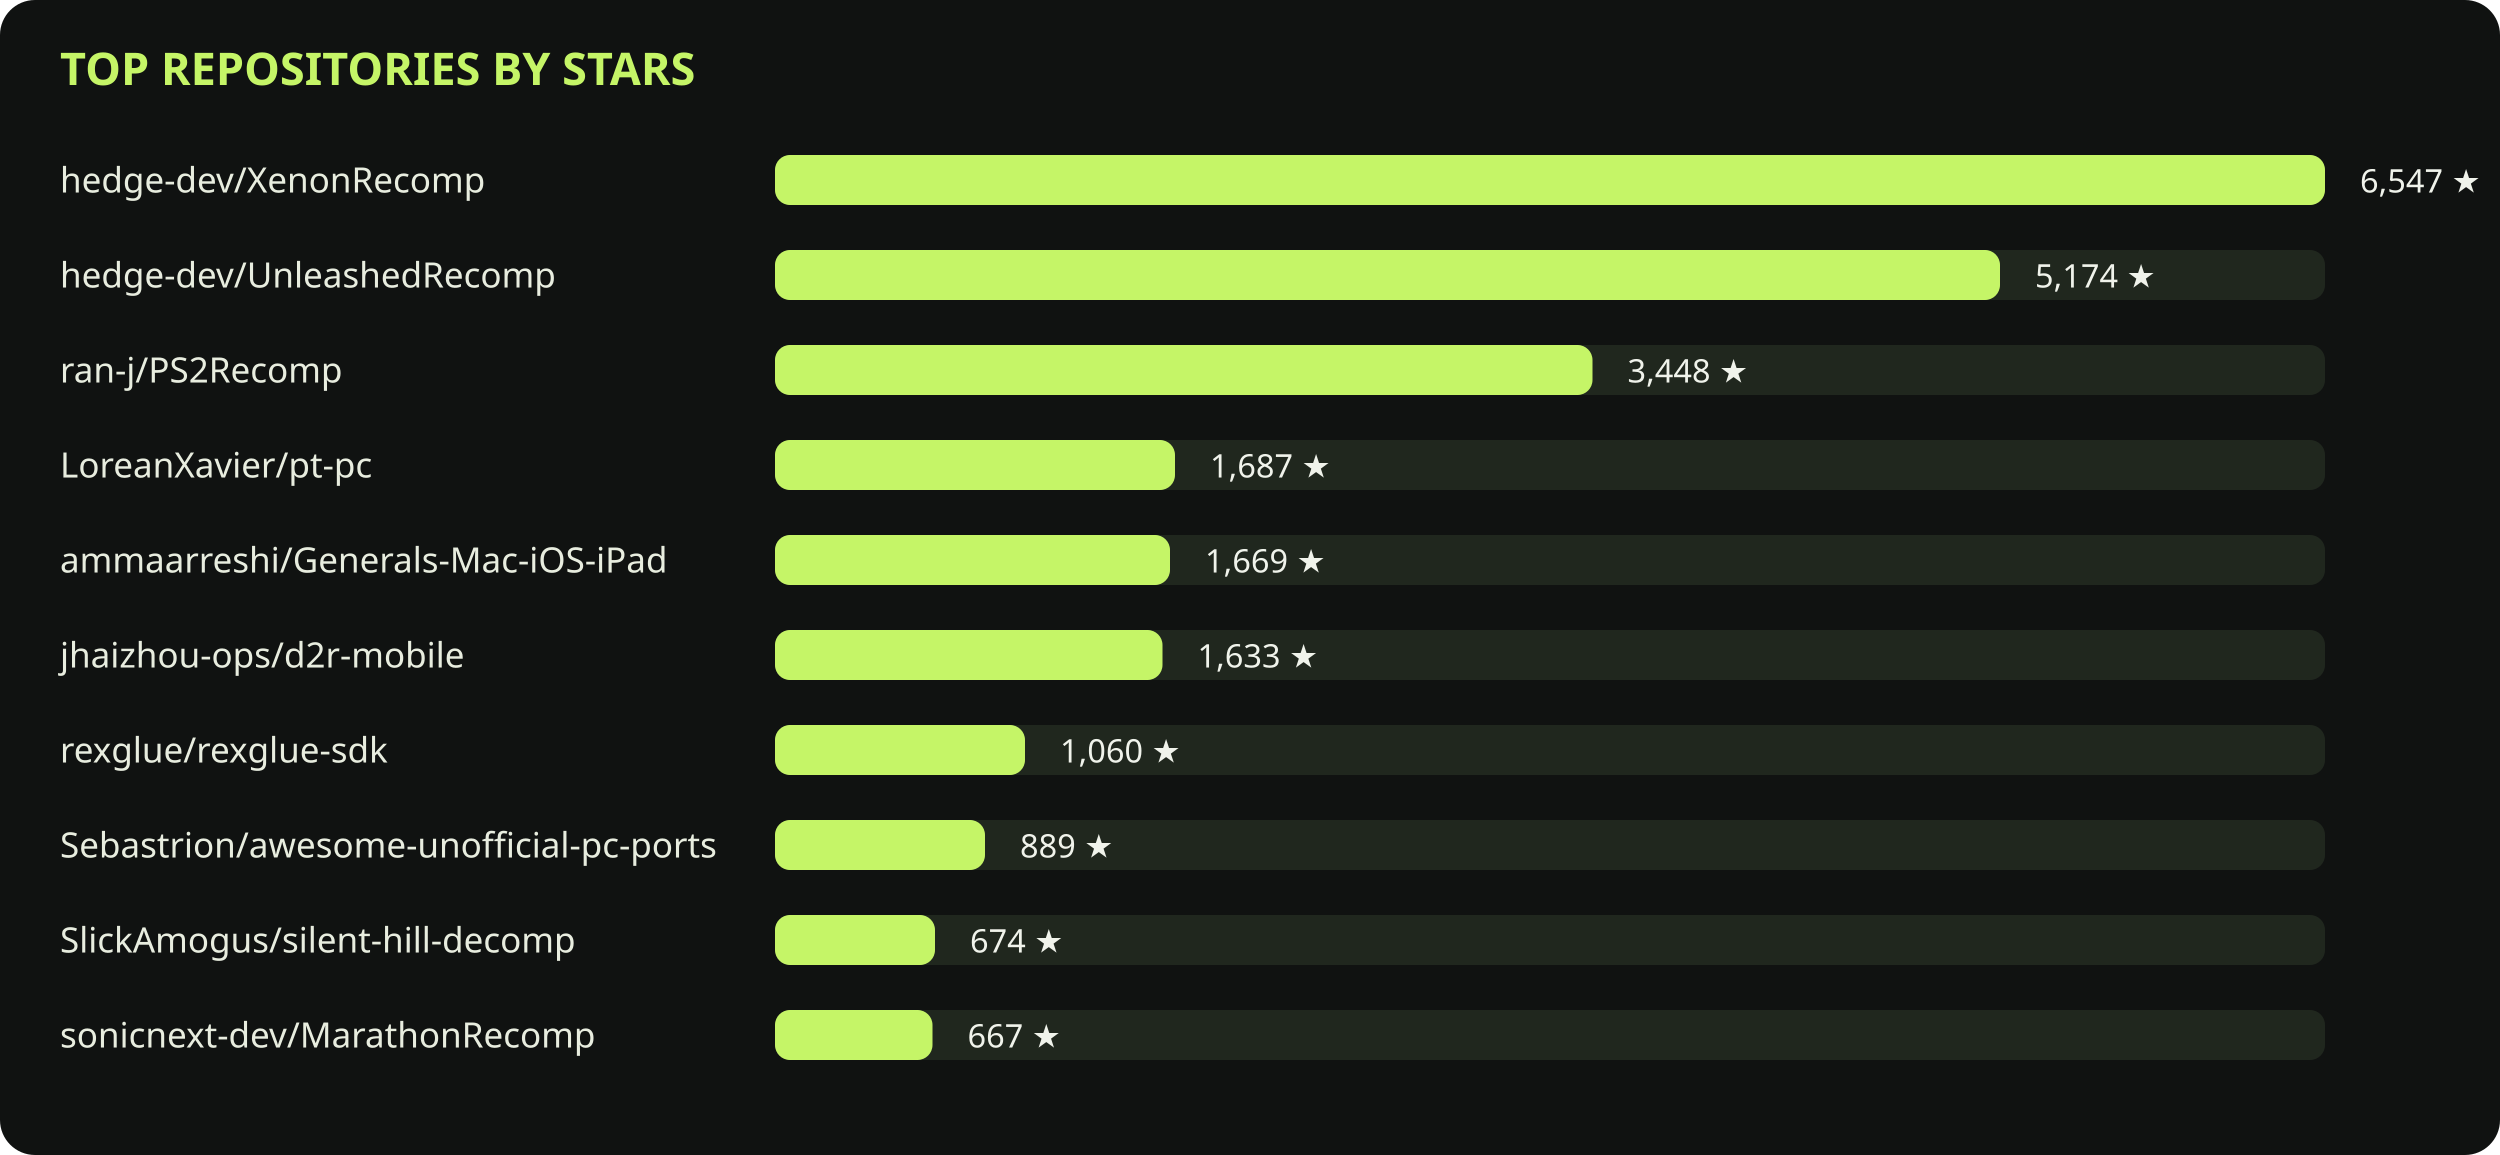
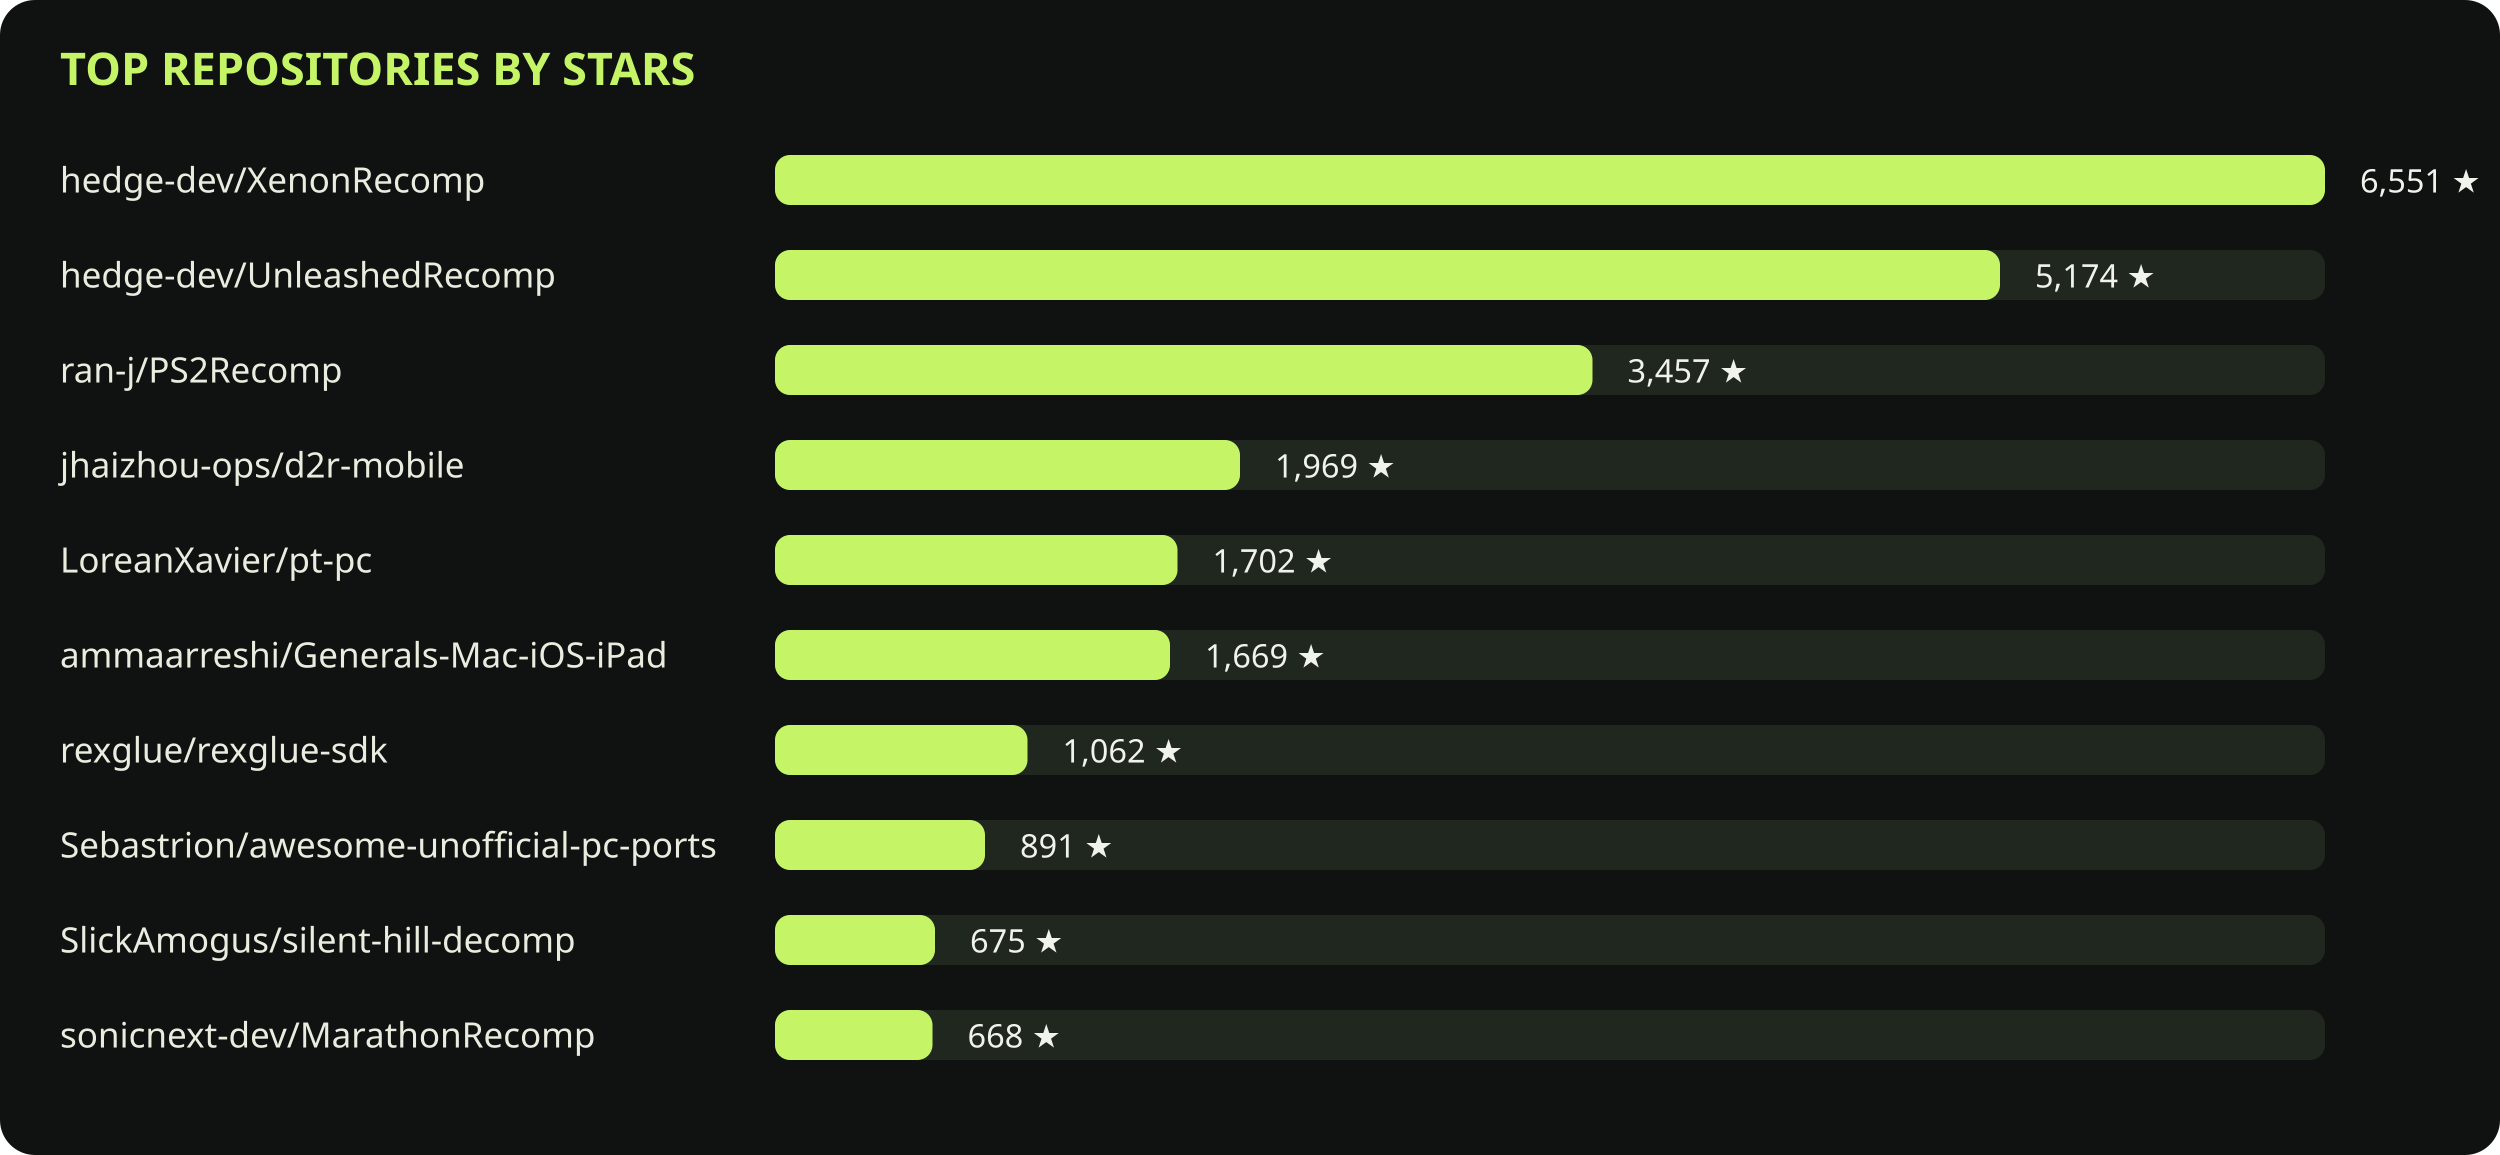
<svg xmlns="http://www.w3.org/2000/svg" viewBox="0 0 1000 462" role="img">
  <rect width="1000" height="462" rx="14" fill="#101211" />
  <text x="24" y="34" fill="#c5f567" font-family="sans-serif" font-size="18" font-weight="700">TOP REPOSITORIES BY STARS</text>
  <text x="24" y="77" fill="#e8eddf" font-family="sans-serif" font-size="14">hedge-dev/XenonRecomp</text>
  <rect x="310" y="62" width="620" height="20" rx="6" fill="#20271e" />
  <rect x="310" y="62" width="620" height="20" rx="6" fill="#c5f567" />
-   <text x="944" y="77" fill="#f0f3eb" font-family="sans-serif" font-size="13">6,547 ★</text>
+   <text x="944" y="77" fill="#f0f3eb" font-family="sans-serif" font-size="13">6,551 ★</text>
  <text x="24" y="115" fill="#e8eddf" font-family="sans-serif" font-size="14">hedge-dev/UnleashedRecomp</text>
  <rect x="310" y="100" width="620" height="20" rx="6" fill="#20271e" />
  <rect x="310" y="100" width="490" height="20" rx="6" fill="#c5f567" />
  <text x="814" y="115" fill="#f0f3eb" font-family="sans-serif" font-size="13">5,174 ★</text>
  <text x="24" y="153" fill="#e8eddf" font-family="sans-serif" font-size="14">ran-j/PS2Recomp</text>
  <rect x="310" y="138" width="620" height="20" rx="6" fill="#20271e" />
  <rect x="310" y="138" width="327" height="20" rx="6" fill="#c5f567" />
-   <text x="651" y="153" fill="#f0f3eb" font-family="sans-serif" font-size="13">3,448 ★</text>
-   <text x="24" y="191" fill="#e8eddf" font-family="sans-serif" font-size="14">LoreanXavier/pt-pc</text>
+   <text x="651" y="153" fill="#f0f3eb" font-family="sans-serif" font-size="13">3,457 ★</text>
+   <text x="24" y="191" fill="#e8eddf" font-family="sans-serif" font-size="14">jhaizhou-ops/d2r-mobile</text>
  <rect x="310" y="176" width="620" height="20" rx="6" fill="#20271e" />
-   <rect x="310" y="176" width="160" height="20" rx="6" fill="#c5f567" />
-   <text x="484" y="191" fill="#f0f3eb" font-family="sans-serif" font-size="13">1,687 ★</text>
-   <text x="24" y="229" fill="#e8eddf" font-family="sans-serif" font-size="14">ammaarreshi/Generals-Mac-iOS-iPad</text>
+   <rect x="310" y="176" width="186" height="20" rx="6" fill="#c5f567" />
+   <text x="510" y="191" fill="#f0f3eb" font-family="sans-serif" font-size="13">1,969 ★</text>
+   <text x="24" y="229" fill="#e8eddf" font-family="sans-serif" font-size="14">LoreanXavier/pt-pc</text>
  <rect x="310" y="214" width="620" height="20" rx="6" fill="#20271e" />
-   <rect x="310" y="214" width="158" height="20" rx="6" fill="#c5f567" />
-   <text x="482" y="229" fill="#f0f3eb" font-family="sans-serif" font-size="13">1,669 ★</text>
-   <text x="24" y="267" fill="#e8eddf" font-family="sans-serif" font-size="14">jhaizhou-ops/d2r-mobile</text>
+   <rect x="310" y="214" width="161" height="20" rx="6" fill="#c5f567" />
+   <text x="485" y="229" fill="#f0f3eb" font-family="sans-serif" font-size="13">1,702 ★</text>
+   <text x="24" y="267" fill="#e8eddf" font-family="sans-serif" font-size="14">ammaarreshi/Generals-Mac-iOS-iPad</text>
  <rect x="310" y="252" width="620" height="20" rx="6" fill="#20271e" />
-   <rect x="310" y="252" width="155" height="20" rx="6" fill="#c5f567" />
-   <text x="479" y="267" fill="#f0f3eb" font-family="sans-serif" font-size="13">1,633 ★</text>
+   <rect x="310" y="252" width="158" height="20" rx="6" fill="#c5f567" />
+   <text x="482" y="267" fill="#f0f3eb" font-family="sans-serif" font-size="13">1,669 ★</text>
  <text x="24" y="305" fill="#e8eddf" font-family="sans-serif" font-size="14">rexglue/rexglue-sdk</text>
  <rect x="310" y="290" width="620" height="20" rx="6" fill="#20271e" />
-   <rect x="310" y="290" width="100" height="20" rx="6" fill="#c5f567" />
-   <text x="424" y="305" fill="#f0f3eb" font-family="sans-serif" font-size="13">1,060 ★</text>
+   <rect x="310" y="290" width="101" height="20" rx="6" fill="#c5f567" />
+   <text x="425" y="305" fill="#f0f3eb" font-family="sans-serif" font-size="13">1,062 ★</text>
  <text x="24" y="343" fill="#e8eddf" font-family="sans-serif" font-size="14">Sebastrion/awesome-unofficial-pc-ports</text>
  <rect x="310" y="328" width="620" height="20" rx="6" fill="#20271e" />
  <rect x="310" y="328" width="84" height="20" rx="6" fill="#c5f567" />
-   <text x="408" y="343" fill="#f0f3eb" font-family="sans-serif" font-size="13">889 ★</text>
+   <text x="408" y="343" fill="#f0f3eb" font-family="sans-serif" font-size="13">891 ★</text>
  <text x="24" y="381" fill="#e8eddf" font-family="sans-serif" font-size="14">SlickAmogus/silent-hill-decomp</text>
  <rect x="310" y="366" width="620" height="20" rx="6" fill="#20271e" />
  <rect x="310" y="366" width="64" height="20" rx="6" fill="#c5f567" />
-   <text x="388" y="381" fill="#f0f3eb" font-family="sans-serif" font-size="13">674 ★</text>
+   <text x="388" y="381" fill="#f0f3eb" font-family="sans-serif" font-size="13">675 ★</text>
  <text x="24" y="419" fill="#e8eddf" font-family="sans-serif" font-size="14">sonicnext-dev/MarathonRecomp</text>
  <rect x="310" y="404" width="620" height="20" rx="6" fill="#20271e" />
  <rect x="310" y="404" width="63" height="20" rx="6" fill="#c5f567" />
-   <text x="387" y="419" fill="#f0f3eb" font-family="sans-serif" font-size="13">667 ★</text>
+   <text x="387" y="419" fill="#f0f3eb" font-family="sans-serif" font-size="13">668 ★</text>
</svg>
